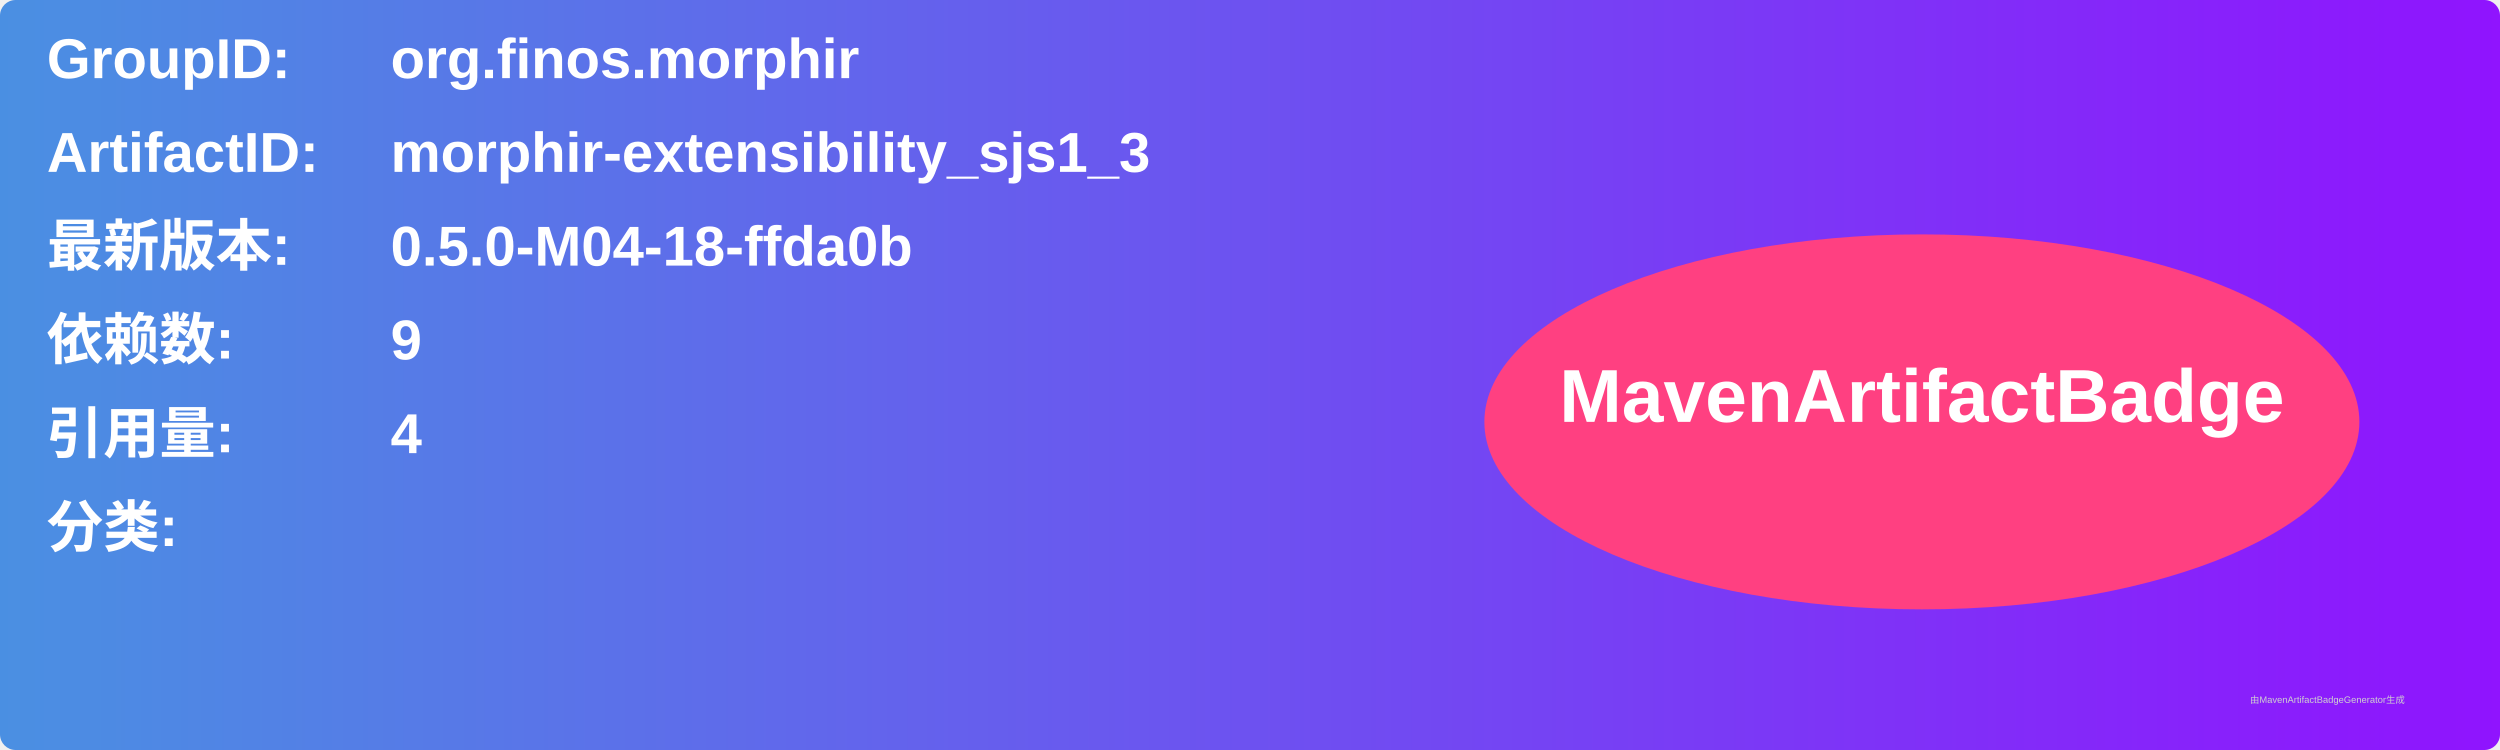
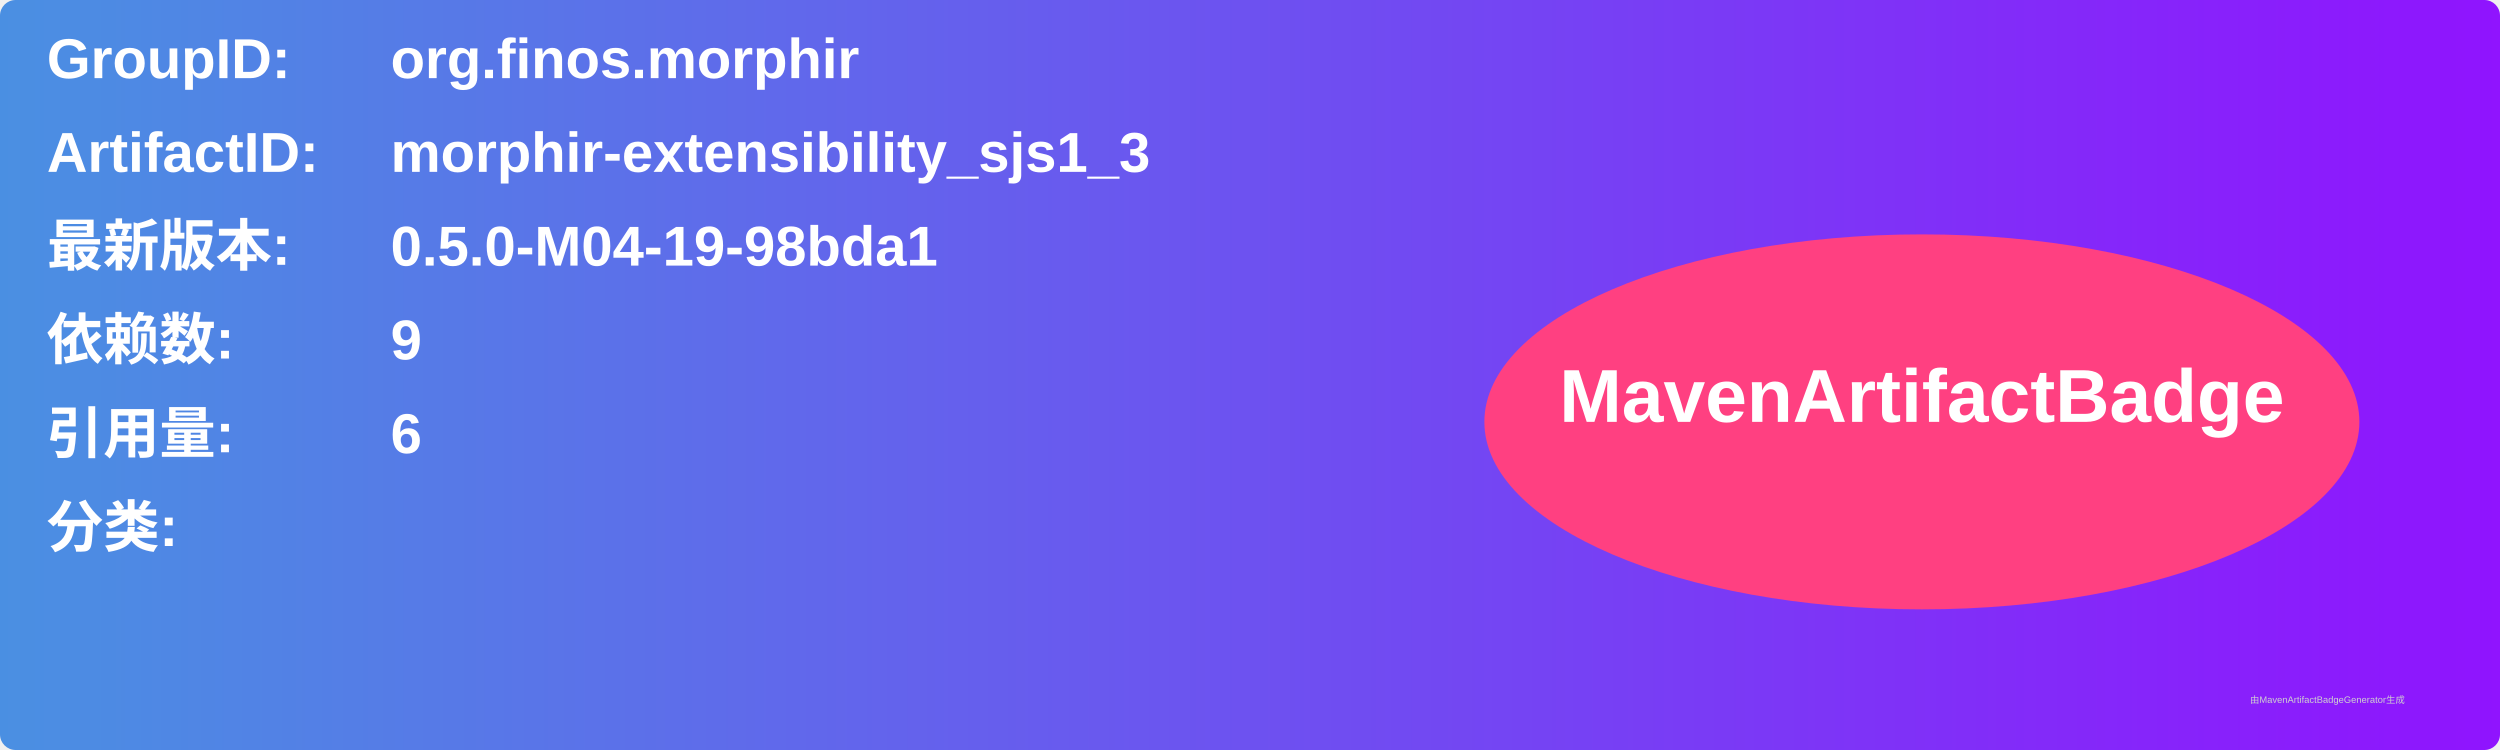
<svg xmlns="http://www.w3.org/2000/svg" width="800" height="240" viewBox="0 0 800 240">
  <linearGradient id="grad" x1="0%" y1="0%" x2="100%" y2="0%">
    <stop offset="0%" stop-color="#4a90e2" />
    <stop offset="100%" stop-color="#9013fe" />
  </linearGradient>
  <rect width="100%" height="100%" rx="5" ry="5" fill="url(#grad)" />
  <g transform="translate(15, 15)">
    <text x="0" y="10" font-family="Arial" font-size="18" fill="white" font-weight="bold" width="260">GroupID:</text>
    <text x="110" y="10" font-family="Arial" font-size="18" fill="white" font-weight="bold" width="460">org.finos.morphir</text>
    <text x="0" y="40" font-family="Arial" font-size="18" fill="white" font-weight="bold" width="260">ArtifactID:</text>
    <text x="110" y="40" font-family="Arial" font-size="18" fill="white" font-weight="bold" width="460">morphir-extensibility_sjs1_3</text>
    <text x="0" y="70" font-family="Arial" font-size="18" fill="white" font-weight="bold">最新版本:</text>
    <text x="110" y="70" font-family="Arial" font-size="18" fill="white" font-weight="bold">
-       <tspan font-weight="bold">0.5.0-M04-18-ffda0b</tspan>
+       <tspan font-weight="bold">0.5.0-M04-19-98bda1</tspan>
    </text>
    <text x="0" y="100" font-family="Arial" font-size="18" fill="white" font-weight="bold">依赖数: </text>
    <text x="110" y="100" font-family="Arial" font-size="18" fill="white">
      <tspan font-weight="bold">9</tspan>
    </text>
    <text x="0" y="130" font-family="Arial" font-size="18" fill="white" font-weight="bold">引用量: </text>
    <text x="110" y="130" font-family="Arial" font-size="18" fill="white">
-       <tspan font-weight="bold">4</tspan>
+       <tspan font-weight="bold">6</tspan>
    </text>
    <text x="0" y="160" font-family="Arial" font-size="18" fill="white" font-weight="bold">分类:</text>
    <text x="10" y="190" font-family="Arial" font-size="10" fill="white">
      <tspan font-weight="bold" />
    </text>
    <ellipse cx="600" cy="120" rx="140" ry="60" fill="#ff4081" />
    <text x="600" y="120" text-anchor="middle" font-family="Arial" font-size="24" fill="white" font-weight="bold">MavenArtifactBadge</text>
  </g>
  <text x="720" y="225" font-family="Arial" font-size="3" fill="#d0d0d0">由MavenArtifactBadgeGenerator生成</text>
</svg>
